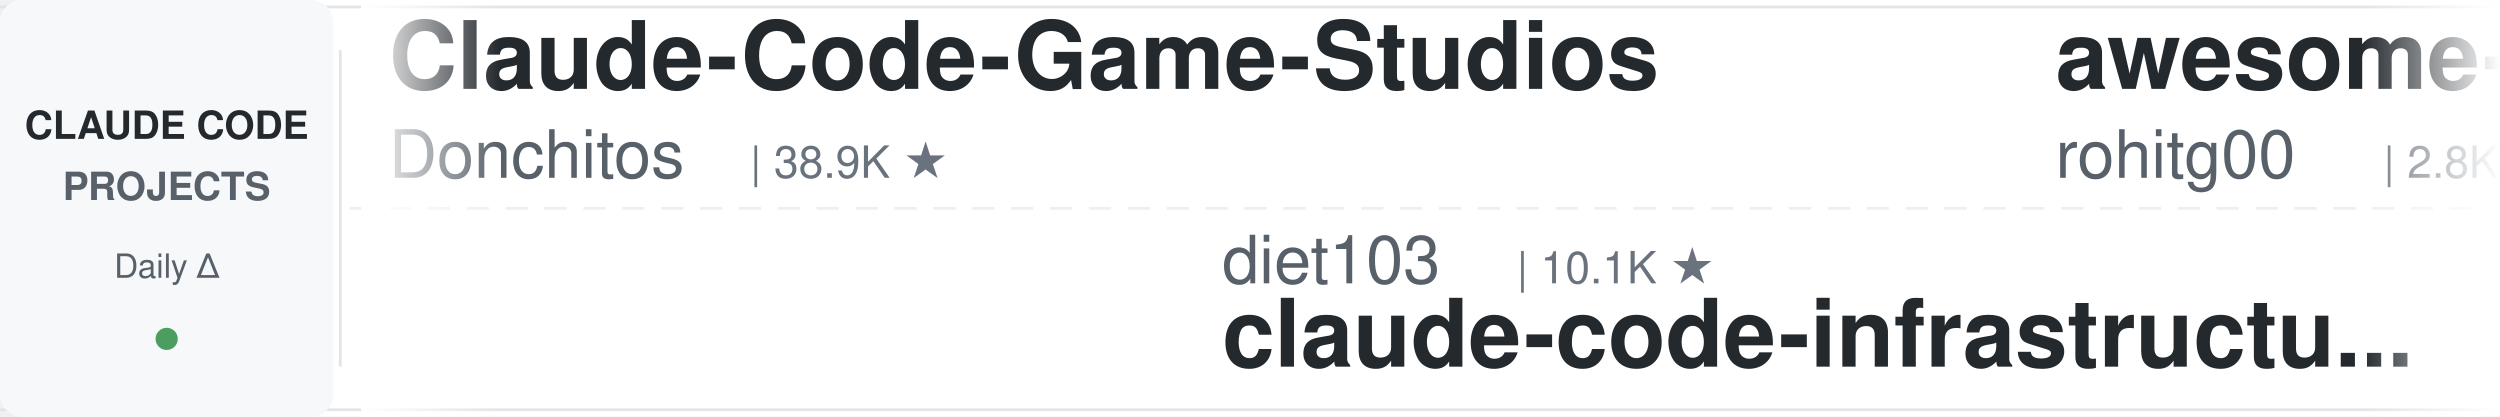
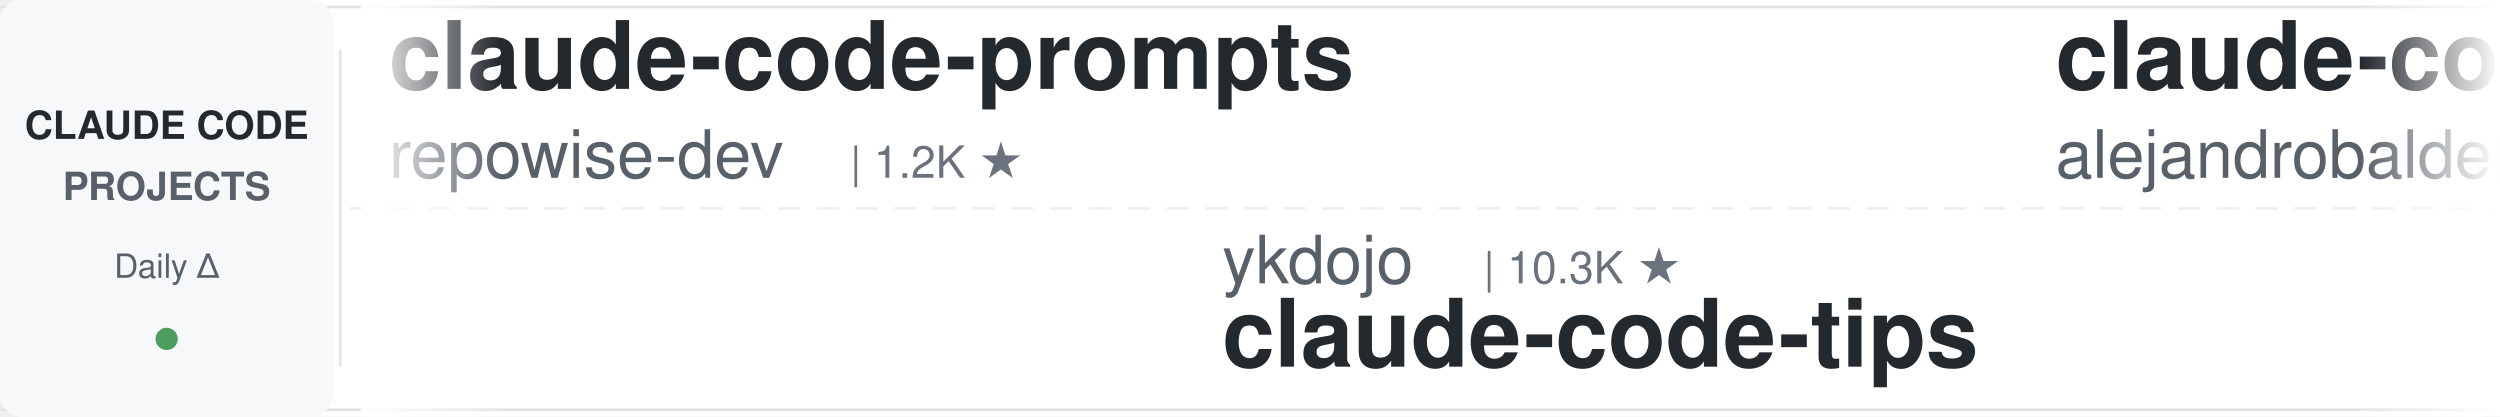
<svg xmlns="http://www.w3.org/2000/svg" width="900" height="150">
  <defs>
    <linearGradient id="leftFade" x1="0%" y1="0%" x2="100%" y2="0%">
      <stop offset="0%" style="stop-color:#ffffff;stop-opacity:1" />
      <stop offset="100%" style="stop-color:#ffffff;stop-opacity:0" />
    </linearGradient>
    <linearGradient id="rightFade" x1="0%" y1="0%" x2="100%" y2="0%">
      <stop offset="0%" style="stop-color:#ffffff;stop-opacity:0" />
      <stop offset="100%" style="stop-color:#ffffff;stop-opacity:1" />
    </linearGradient>
  </defs>
  <rect width="900" height="150" fill="#ffffff" rx="8" />
  <rect x="0" y="2" width="900" height="1" fill="#e1e4e8" />
  <rect x="0" y="147" width="900" height="1" fill="#e1e4e8" />
  <line x1="0" y1="75" x2="900" y2="75" stroke="#e1e4e8" stroke-width="1" stroke-dasharray="8 6" opacity="0.6" />
  <rect x="0" y="0" width="120" height="150" fill="#f6f8fa" rx="8" />
  <text x="60" y="50" font-family="-apple-system, BlinkMacSystemFont, 'Segoe UI', Helvetica, Arial, sans-serif" font-size="14" font-weight="600" fill="#24292e" text-anchor="middle">CLAUDE CODE</text>
  <text x="60" y="72" font-family="-apple-system, BlinkMacSystemFont, 'Segoe UI', Helvetica, Arial, sans-serif" font-size="14" font-weight="600" fill="#586069" text-anchor="middle">PROJECTS</text>
  <text x="60" y="100" font-family="-apple-system, BlinkMacSystemFont, 'Segoe UI', Helvetica, Arial, sans-serif" font-size="12" font-weight="500" fill="#586069" text-anchor="middle">Daily Δ</text>
  <circle cx="60" cy="122" r="4" fill="#22863a" opacity="0.8" />
  <rect x="122" y="18" width="1" height="114" fill="#e1e4e8" />
  <clipPath id="tickerClip">
    <rect x="130" y="0" width="770" height="150" />
  </clipPath>
  <g clip-path="url(#tickerClip)">
    <g id="tickerItems">
      <animateTransform attributeName="transform" attributeType="XML" type="translate" from="0 0" to="-3000 0" dur="54s" repeatCount="indefinite" />
      <g transform="translate(0, 0)">
-         <text x="140" y="32" font-family="-apple-system, BlinkMacSystemFont, 'Segoe UI', Helvetica, Arial, sans-serif" font-size="34" font-weight="600" fill="#24292e">Claude-Code-Game-Studios</text>
-         <text x="140" y="64" font-family="-apple-system, BlinkMacSystemFont, 'Segoe UI', Helvetica, Arial, sans-serif" font-size="24" font-weight="400" fill="#586069">Donchitos</text>
-         <text x="270" y="64" font-family="-apple-system, BlinkMacSystemFont, 'Segoe UI', Helvetica, Arial, sans-serif" font-size="16" font-weight="500" fill="#6a737d">| 38.9K ★</text>
+         <text x="140" y="32" font-family="-apple-system, BlinkMacSystemFont, 'Segoe UI', Helvetica, Arial, sans-serif" font-size="34" font-weight="600" fill="#24292e">claude-code-prompts</text>
+         <text x="140" y="64" font-family="-apple-system, BlinkMacSystemFont, 'Segoe UI', Helvetica, Arial, sans-serif" font-size="24" font-weight="400" fill="#586069">repowise-dev</text>
+         <text x="306" y="64" font-family="-apple-system, BlinkMacSystemFont, 'Segoe UI', Helvetica, Arial, sans-serif" font-size="16" font-weight="500" fill="#6a737d">| 1.2K ★</text>
      </g>
      <g transform="translate(300, 0)">
-         <text x="140" y="102" font-family="-apple-system, BlinkMacSystemFont, 'Segoe UI', Helvetica, Arial, sans-serif" font-size="24" font-weight="400" fill="#586069">diet103</text>
-         <text x="246" y="102" font-family="-apple-system, BlinkMacSystemFont, 'Segoe UI', Helvetica, Arial, sans-serif" font-size="16" font-weight="500" fill="#6a737d">| 10.1K ★</text>
-         <text x="140" y="132" font-family="-apple-system, BlinkMacSystemFont, 'Segoe UI', Helvetica, Arial, sans-serif" font-size="34" font-weight="600" fill="#24292e">claude-code-infrastructu...</text>
+         <text x="140" y="102" font-family="-apple-system, BlinkMacSystemFont, 'Segoe UI', Helvetica, Arial, sans-serif" font-size="24" font-weight="400" fill="#586069">ykdojo</text>
+         <text x="234" y="102" font-family="-apple-system, BlinkMacSystemFont, 'Segoe UI', Helvetica, Arial, sans-serif" font-size="16" font-weight="500" fill="#6a737d">| 10.3K ★</text>
+         <text x="140" y="132" font-family="-apple-system, BlinkMacSystemFont, 'Segoe UI', Helvetica, Arial, sans-serif" font-size="34" font-weight="600" fill="#24292e">claude-code-tips</text>
      </g>
      <g transform="translate(600, 0)">
-         <text x="140" y="32" font-family="-apple-system, BlinkMacSystemFont, 'Segoe UI', Helvetica, Arial, sans-serif" font-size="34" font-weight="600" fill="#24292e">awesome-claude-code-tool...</text>
-         <text x="140" y="64" font-family="-apple-system, BlinkMacSystemFont, 'Segoe UI', Helvetica, Arial, sans-serif" font-size="24" font-weight="400" fill="#586069">rohitg00</text>
-         <text x="258" y="64" font-family="-apple-system, BlinkMacSystemFont, 'Segoe UI', Helvetica, Arial, sans-serif" font-size="16" font-weight="500" fill="#6a737d">| 2.8K ★</text>
+         <text x="140" y="32" font-family="-apple-system, BlinkMacSystemFont, 'Segoe UI', Helvetica, Arial, sans-serif" font-size="34" font-weight="600" fill="#24292e">claude-code-from-source</text>
+         <text x="140" y="64" font-family="-apple-system, BlinkMacSystemFont, 'Segoe UI', Helvetica, Arial, sans-serif" font-size="24" font-weight="400" fill="#586069">alejandrobalderas</text>
+         <text x="366" y="64" font-family="-apple-system, BlinkMacSystemFont, 'Segoe UI', Helvetica, Arial, sans-serif" font-size="16" font-weight="500" fill="#6a737d">| 3.0K ★</text>
      </g>
      <g transform="translate(900, 0)">
-         <text x="140" y="102" font-family="-apple-system, BlinkMacSystemFont, 'Segoe UI', Helvetica, Arial, sans-serif" font-size="24" font-weight="400" fill="#586069">Pimzino</text>
-         <text x="246" y="102" font-family="-apple-system, BlinkMacSystemFont, 'Segoe UI', Helvetica, Arial, sans-serif" font-size="16" font-weight="500" fill="#6a737d">| 3.9K ★</text>
-         <text x="140" y="132" font-family="-apple-system, BlinkMacSystemFont, 'Segoe UI', Helvetica, Arial, sans-serif" font-size="34" font-weight="600" fill="#24292e">claude-code-spec-workflo...</text>
+         <text x="140" y="102" font-family="-apple-system, BlinkMacSystemFont, 'Segoe UI', Helvetica, Arial, sans-serif" font-size="24" font-weight="400" fill="#586069">oboard</text>
+         <text x="234" y="102" font-family="-apple-system, BlinkMacSystemFont, 'Segoe UI', Helvetica, Arial, sans-serif" font-size="16" font-weight="500" fill="#6a737d">| 3.3K ★</text>
+         <text x="140" y="132" font-family="-apple-system, BlinkMacSystemFont, 'Segoe UI', Helvetica, Arial, sans-serif" font-size="34" font-weight="600" fill="#24292e">claude-code-rev</text>
      </g>
      <g transform="translate(1200, 0)">
-         <text x="140" y="32" font-family="-apple-system, BlinkMacSystemFont, 'Segoe UI', Helvetica, Arial, sans-serif" font-size="34" font-weight="600" fill="#24292e">claude-code-history-view...</text>
-         <text x="140" y="64" font-family="-apple-system, BlinkMacSystemFont, 'Segoe UI', Helvetica, Arial, sans-serif" font-size="24" font-weight="400" fill="#586069">jhlee0409</text>
-         <text x="270" y="64" font-family="-apple-system, BlinkMacSystemFont, 'Segoe UI', Helvetica, Arial, sans-serif" font-size="16" font-weight="500" fill="#6a737d">| 2.3K ★</text>
+         <text x="140" y="32" font-family="-apple-system, BlinkMacSystemFont, 'Segoe UI', Helvetica, Arial, sans-serif" font-size="34" font-weight="600" fill="#24292e">claude-code-security-rev...</text>
+         <text x="140" y="64" font-family="-apple-system, BlinkMacSystemFont, 'Segoe UI', Helvetica, Arial, sans-serif" font-size="24" font-weight="400" fill="#586069">anthropics</text>
+         <text x="282" y="64" font-family="-apple-system, BlinkMacSystemFont, 'Segoe UI', Helvetica, Arial, sans-serif" font-size="16" font-weight="500" fill="#6a737d">| 6.9K ★</text>
      </g>
      <g transform="translate(1500, 0)">
-         <text x="140" y="102" font-family="-apple-system, BlinkMacSystemFont, 'Segoe UI', Helvetica, Arial, sans-serif" font-size="24" font-weight="400" fill="#586069">Cranot</text>
-         <text x="234" y="102" font-family="-apple-system, BlinkMacSystemFont, 'Segoe UI', Helvetica, Arial, sans-serif" font-size="16" font-weight="500" fill="#6a737d">| 2.9K ★</text>
-         <text x="140" y="132" font-family="-apple-system, BlinkMacSystemFont, 'Segoe UI', Helvetica, Arial, sans-serif" font-size="34" font-weight="600" fill="#24292e">claude-code-guide</text>
+         <text x="140" y="102" font-family="-apple-system, BlinkMacSystemFont, 'Segoe UI', Helvetica, Arial, sans-serif" font-size="24" font-weight="400" fill="#586069">edmund-io</text>
+         <text x="270" y="102" font-family="-apple-system, BlinkMacSystemFont, 'Segoe UI', Helvetica, Arial, sans-serif" font-size="16" font-weight="500" fill="#6a737d">| 1.5K ★</text>
+         <text x="140" y="132" font-family="-apple-system, BlinkMacSystemFont, 'Segoe UI', Helvetica, Arial, sans-serif" font-size="34" font-weight="600" fill="#24292e">edmunds-claude-code</text>
      </g>
      <g transform="translate(1800, 0)">
-         <text x="140" y="32" font-family="-apple-system, BlinkMacSystemFont, 'Segoe UI', Helvetica, Arial, sans-serif" font-size="34" font-weight="600" fill="#24292e">claude-code-harness</text>
-         <text x="140" y="64" font-family="-apple-system, BlinkMacSystemFont, 'Segoe UI', Helvetica, Arial, sans-serif" font-size="24" font-weight="400" fill="#586069">Chachamaru127</text>
-         <text x="318" y="64" font-family="-apple-system, BlinkMacSystemFont, 'Segoe UI', Helvetica, Arial, sans-serif" font-size="16" font-weight="500" fill="#6a737d">| 3.2K ★</text>
+         <text x="140" y="32" font-family="-apple-system, BlinkMacSystemFont, 'Segoe UI', Helvetica, Arial, sans-serif" font-size="34" font-weight="600" fill="#24292e">claude-code-video-toolki...</text>
+         <text x="140" y="64" font-family="-apple-system, BlinkMacSystemFont, 'Segoe UI', Helvetica, Arial, sans-serif" font-size="24" font-weight="400" fill="#586069">digitalsamba</text>
+         <text x="306" y="64" font-family="-apple-system, BlinkMacSystemFont, 'Segoe UI', Helvetica, Arial, sans-serif" font-size="16" font-weight="500" fill="#6a737d">| 2.5K ★</text>
      </g>
      <g transform="translate(2100, 0)">
-         <text x="140" y="102" font-family="-apple-system, BlinkMacSystemFont, 'Segoe UI', Helvetica, Arial, sans-serif" font-size="24" font-weight="400" fill="#586069">shanraisshan</text>
-         <text x="306" y="102" font-family="-apple-system, BlinkMacSystemFont, 'Segoe UI', Helvetica, Arial, sans-serif" font-size="16" font-weight="500" fill="#6a737d">| 69.0K ★</text>
-         <text x="140" y="132" font-family="-apple-system, BlinkMacSystemFont, 'Segoe UI', Helvetica, Arial, sans-serif" font-size="34" font-weight="600" fill="#24292e">claude-code-best-practic...</text>
+         <text x="140" y="102" font-family="-apple-system, BlinkMacSystemFont, 'Segoe UI', Helvetica, Arial, sans-serif" font-size="24" font-weight="400" fill="#586069">mrpaidsocial</text>
+         <text x="306" y="102" font-family="-apple-system, BlinkMacSystemFont, 'Segoe UI', Helvetica, Arial, sans-serif" font-size="16" font-weight="500" fill="#6a737d">| 1.7K ★</text>
+         <text x="140" y="132" font-family="-apple-system, BlinkMacSystemFont, 'Segoe UI', Helvetica, Arial, sans-serif" font-size="34" font-weight="600" fill="#24292e">arcads-claude-code-mrpai...</text>
      </g>
      <g transform="translate(2400, 0)">
-         <text x="140" y="32" font-family="-apple-system, BlinkMacSystemFont, 'Segoe UI', Helvetica, Arial, sans-serif" font-size="34" font-weight="600" fill="#24292e">claude-code-hooks-master...</text>
-         <text x="140" y="64" font-family="-apple-system, BlinkMacSystemFont, 'Segoe UI', Helvetica, Arial, sans-serif" font-size="24" font-weight="400" fill="#586069">disler</text>
-         <text x="234" y="64" font-family="-apple-system, BlinkMacSystemFont, 'Segoe UI', Helvetica, Arial, sans-serif" font-size="16" font-weight="500" fill="#6a737d">| 4.0K ★</text>
+         <text x="140" y="32" font-family="-apple-system, BlinkMacSystemFont, 'Segoe UI', Helvetica, Arial, sans-serif" font-size="34" font-weight="600" fill="#24292e">claude-code-local</text>
+         <text x="140" y="64" font-family="-apple-system, BlinkMacSystemFont, 'Segoe UI', Helvetica, Arial, sans-serif" font-size="24" font-weight="400" fill="#586069">nicedreamzapp</text>
+         <text x="318" y="64" font-family="-apple-system, BlinkMacSystemFont, 'Segoe UI', Helvetica, Arial, sans-serif" font-size="16" font-weight="500" fill="#6a737d">| 3.5K ★</text>
      </g>
      <g transform="translate(2700, 0)">
-         <text x="140" y="102" font-family="-apple-system, BlinkMacSystemFont, 'Segoe UI', Helvetica, Arial, sans-serif" font-size="24" font-weight="400" fill="#586069">AprilNEA</text>
-         <text x="258" y="102" font-family="-apple-system, BlinkMacSystemFont, 'Segoe UI', Helvetica, Arial, sans-serif" font-size="16" font-weight="500" fill="#6a737d">| 393 ★</text>
-         <text x="140" y="132" font-family="-apple-system, BlinkMacSystemFont, 'Segoe UI', Helvetica, Arial, sans-serif" font-size="34" font-weight="600" fill="#24292e">claude-code-source</text>
+         <text x="140" y="102" font-family="-apple-system, BlinkMacSystemFont, 'Segoe UI', Helvetica, Arial, sans-serif" font-size="24" font-weight="400" fill="#586069">xu-xiang</text>
+         <text x="258" y="102" font-family="-apple-system, BlinkMacSystemFont, 'Segoe UI', Helvetica, Arial, sans-serif" font-size="16" font-weight="500" fill="#6a737d">| 2.0K ★</text>
+         <text x="140" y="132" font-family="-apple-system, BlinkMacSystemFont, 'Segoe UI', Helvetica, Arial, sans-serif" font-size="34" font-weight="600" fill="#24292e">everything-claude-code-z...</text>
      </g>
      <g transform="translate(3000, 0)">
-         <text x="140" y="32" font-family="-apple-system, BlinkMacSystemFont, 'Segoe UI', Helvetica, Arial, sans-serif" font-size="34" font-weight="600" fill="#24292e">Claude-Code-Game-Studios</text>
-         <text x="140" y="64" font-family="-apple-system, BlinkMacSystemFont, 'Segoe UI', Helvetica, Arial, sans-serif" font-size="24" font-weight="400" fill="#586069">Donchitos</text>
-         <text x="270" y="64" font-family="-apple-system, BlinkMacSystemFont, 'Segoe UI', Helvetica, Arial, sans-serif" font-size="16" font-weight="500" fill="#6a737d">| 38.9K ★</text>
+         <text x="140" y="32" font-family="-apple-system, BlinkMacSystemFont, 'Segoe UI', Helvetica, Arial, sans-serif" font-size="34" font-weight="600" fill="#24292e">claude-code-prompts</text>
+         <text x="140" y="64" font-family="-apple-system, BlinkMacSystemFont, 'Segoe UI', Helvetica, Arial, sans-serif" font-size="24" font-weight="400" fill="#586069">repowise-dev</text>
+         <text x="306" y="64" font-family="-apple-system, BlinkMacSystemFont, 'Segoe UI', Helvetica, Arial, sans-serif" font-size="16" font-weight="500" fill="#6a737d">| 1.2K ★</text>
      </g>
      <g transform="translate(3300, 0)">
-         <text x="140" y="102" font-family="-apple-system, BlinkMacSystemFont, 'Segoe UI', Helvetica, Arial, sans-serif" font-size="24" font-weight="400" fill="#586069">diet103</text>
-         <text x="246" y="102" font-family="-apple-system, BlinkMacSystemFont, 'Segoe UI', Helvetica, Arial, sans-serif" font-size="16" font-weight="500" fill="#6a737d">| 10.1K ★</text>
-         <text x="140" y="132" font-family="-apple-system, BlinkMacSystemFont, 'Segoe UI', Helvetica, Arial, sans-serif" font-size="34" font-weight="600" fill="#24292e">claude-code-infrastructu...</text>
+         <text x="140" y="102" font-family="-apple-system, BlinkMacSystemFont, 'Segoe UI', Helvetica, Arial, sans-serif" font-size="24" font-weight="400" fill="#586069">ykdojo</text>
+         <text x="234" y="102" font-family="-apple-system, BlinkMacSystemFont, 'Segoe UI', Helvetica, Arial, sans-serif" font-size="16" font-weight="500" fill="#6a737d">| 10.3K ★</text>
+         <text x="140" y="132" font-family="-apple-system, BlinkMacSystemFont, 'Segoe UI', Helvetica, Arial, sans-serif" font-size="34" font-weight="600" fill="#24292e">claude-code-tips</text>
      </g>
      <g transform="translate(3600, 0)">
-         <text x="140" y="32" font-family="-apple-system, BlinkMacSystemFont, 'Segoe UI', Helvetica, Arial, sans-serif" font-size="34" font-weight="600" fill="#24292e">awesome-claude-code-tool...</text>
-         <text x="140" y="64" font-family="-apple-system, BlinkMacSystemFont, 'Segoe UI', Helvetica, Arial, sans-serif" font-size="24" font-weight="400" fill="#586069">rohitg00</text>
-         <text x="258" y="64" font-family="-apple-system, BlinkMacSystemFont, 'Segoe UI', Helvetica, Arial, sans-serif" font-size="16" font-weight="500" fill="#6a737d">| 2.8K ★</text>
+         <text x="140" y="32" font-family="-apple-system, BlinkMacSystemFont, 'Segoe UI', Helvetica, Arial, sans-serif" font-size="34" font-weight="600" fill="#24292e">claude-code-from-source</text>
+         <text x="140" y="64" font-family="-apple-system, BlinkMacSystemFont, 'Segoe UI', Helvetica, Arial, sans-serif" font-size="24" font-weight="400" fill="#586069">alejandrobalderas</text>
+         <text x="366" y="64" font-family="-apple-system, BlinkMacSystemFont, 'Segoe UI', Helvetica, Arial, sans-serif" font-size="16" font-weight="500" fill="#6a737d">| 3.0K ★</text>
      </g>
      <g transform="translate(3900, 0)">
-         <text x="140" y="102" font-family="-apple-system, BlinkMacSystemFont, 'Segoe UI', Helvetica, Arial, sans-serif" font-size="24" font-weight="400" fill="#586069">Pimzino</text>
-         <text x="246" y="102" font-family="-apple-system, BlinkMacSystemFont, 'Segoe UI', Helvetica, Arial, sans-serif" font-size="16" font-weight="500" fill="#6a737d">| 3.9K ★</text>
-         <text x="140" y="132" font-family="-apple-system, BlinkMacSystemFont, 'Segoe UI', Helvetica, Arial, sans-serif" font-size="34" font-weight="600" fill="#24292e">claude-code-spec-workflo...</text>
+         <text x="140" y="102" font-family="-apple-system, BlinkMacSystemFont, 'Segoe UI', Helvetica, Arial, sans-serif" font-size="24" font-weight="400" fill="#586069">oboard</text>
+         <text x="234" y="102" font-family="-apple-system, BlinkMacSystemFont, 'Segoe UI', Helvetica, Arial, sans-serif" font-size="16" font-weight="500" fill="#6a737d">| 3.3K ★</text>
+         <text x="140" y="132" font-family="-apple-system, BlinkMacSystemFont, 'Segoe UI', Helvetica, Arial, sans-serif" font-size="34" font-weight="600" fill="#24292e">claude-code-rev</text>
      </g>
    </g>
  </g>
  <rect x="130" y="0" width="50" height="150" fill="url(#leftFade)" />
  <rect x="850" y="0" width="50" height="150" fill="url(#rightFade)" />
</svg>
